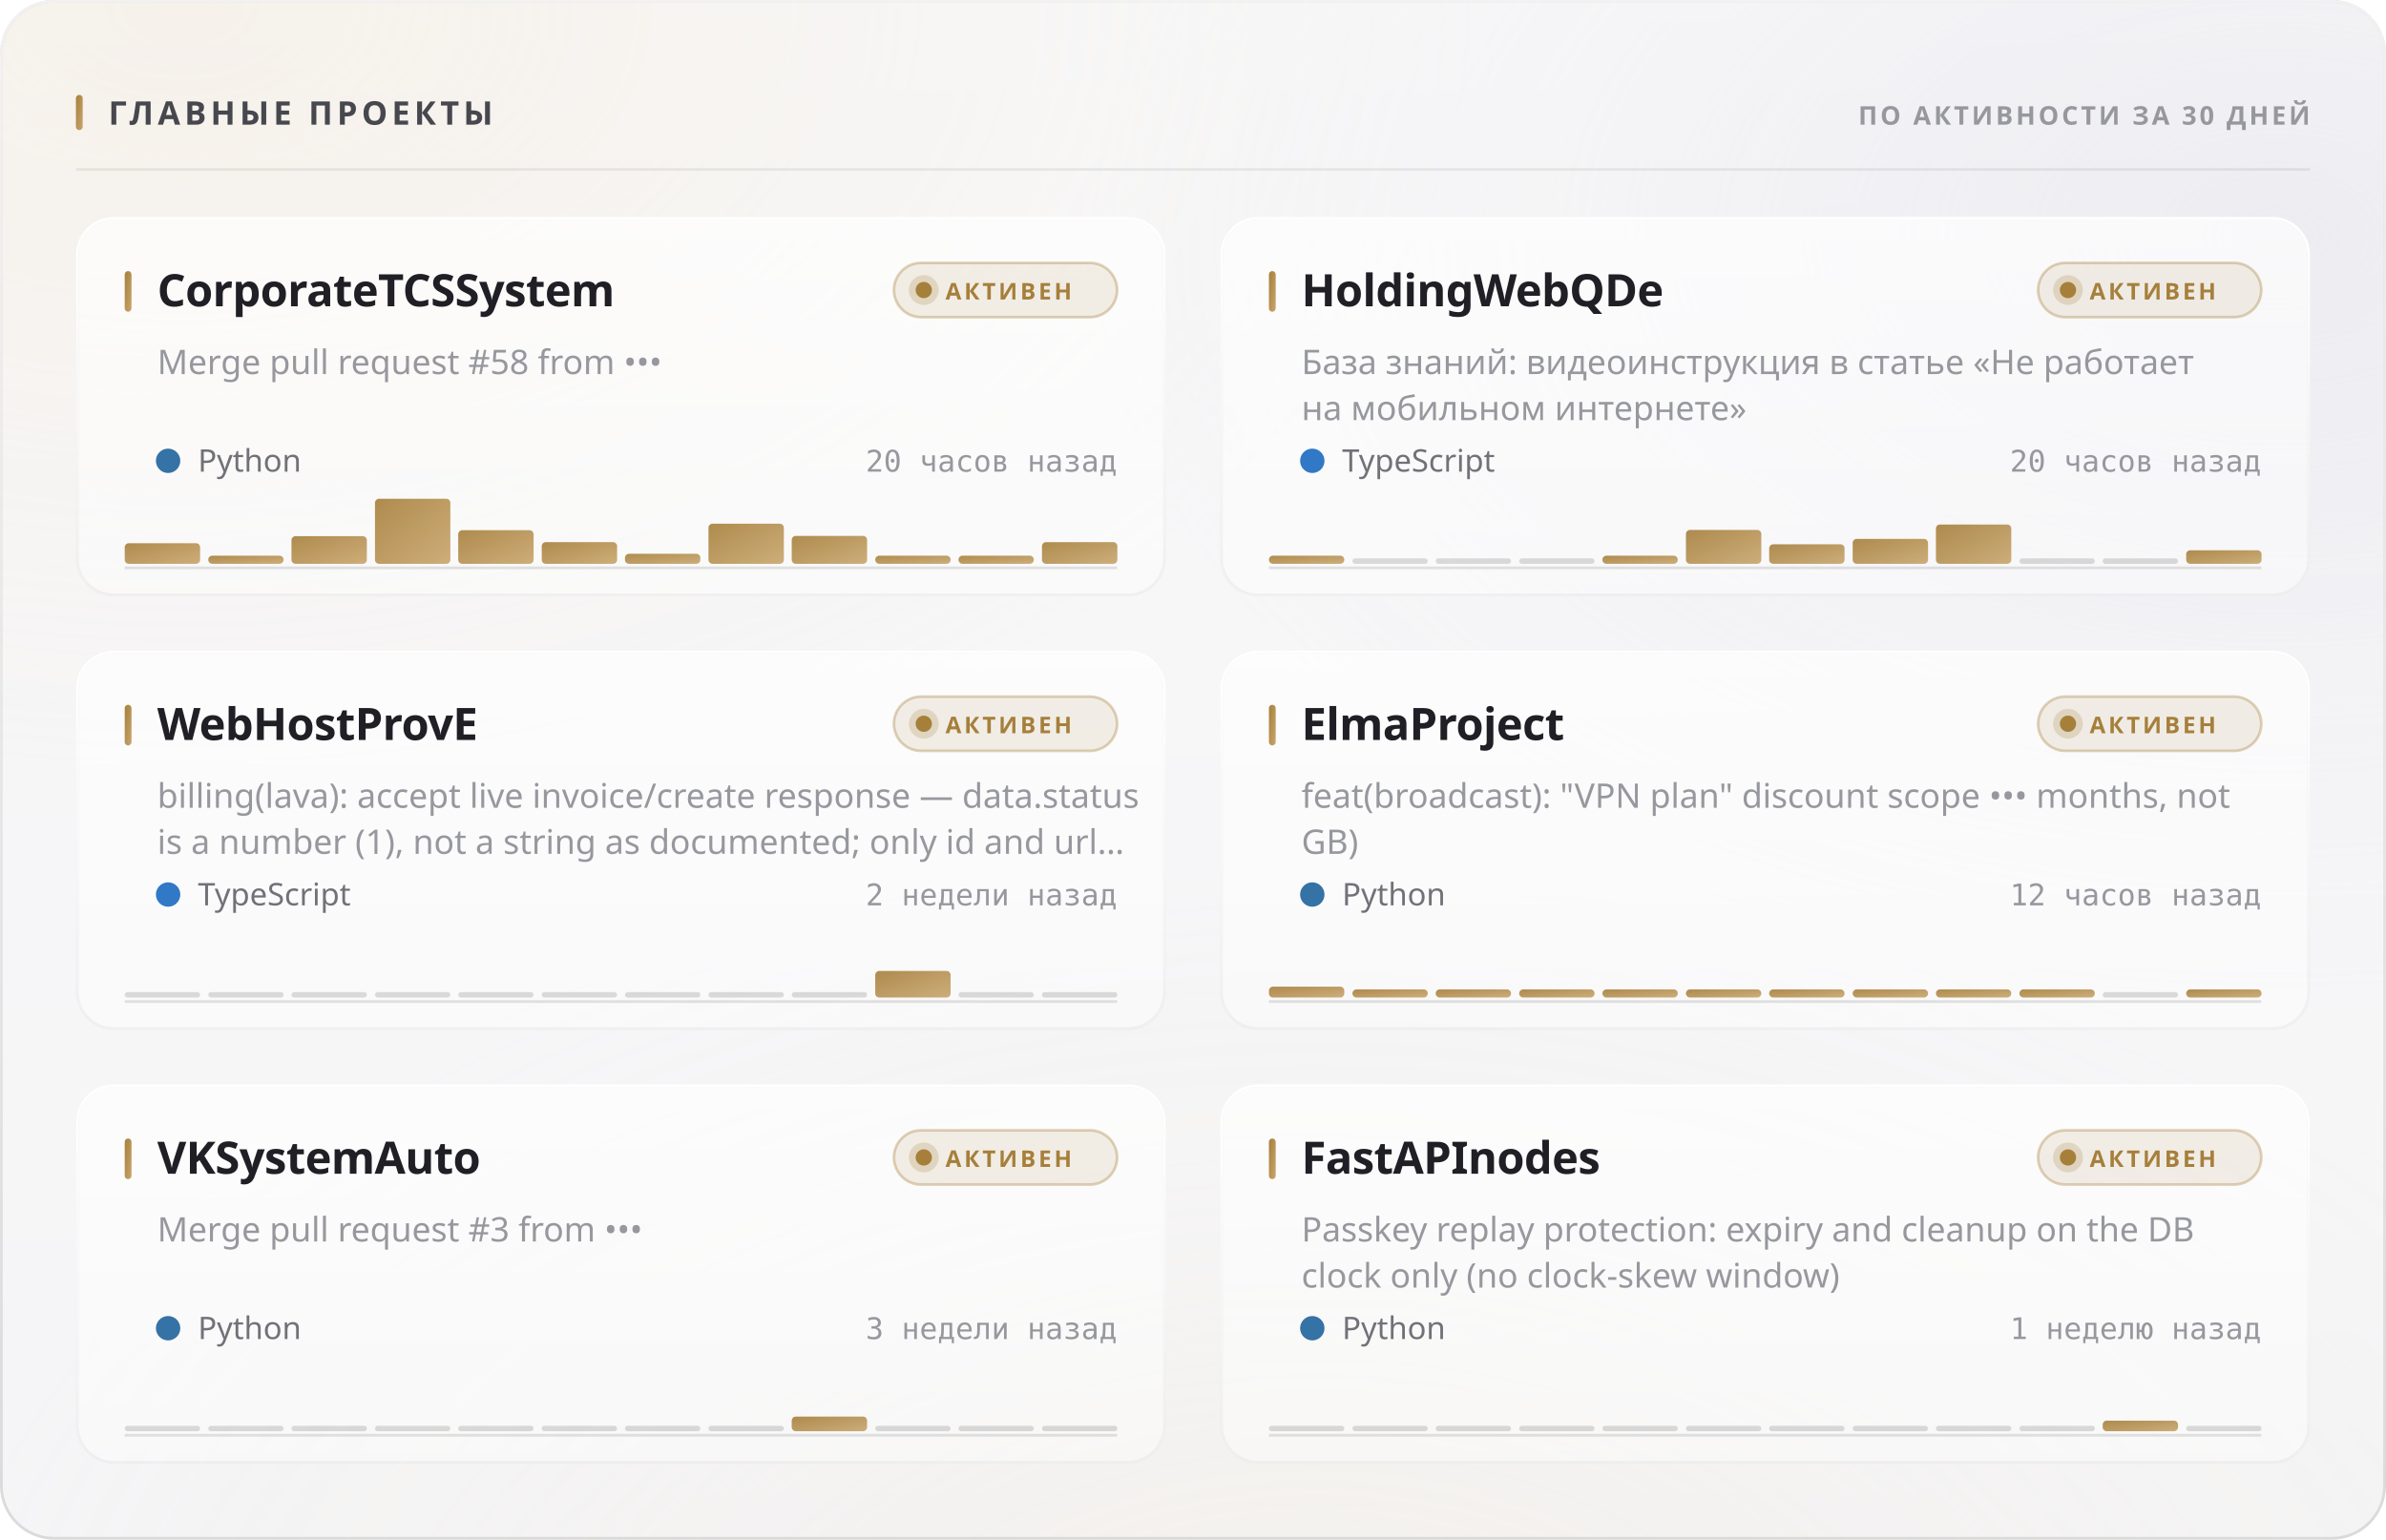
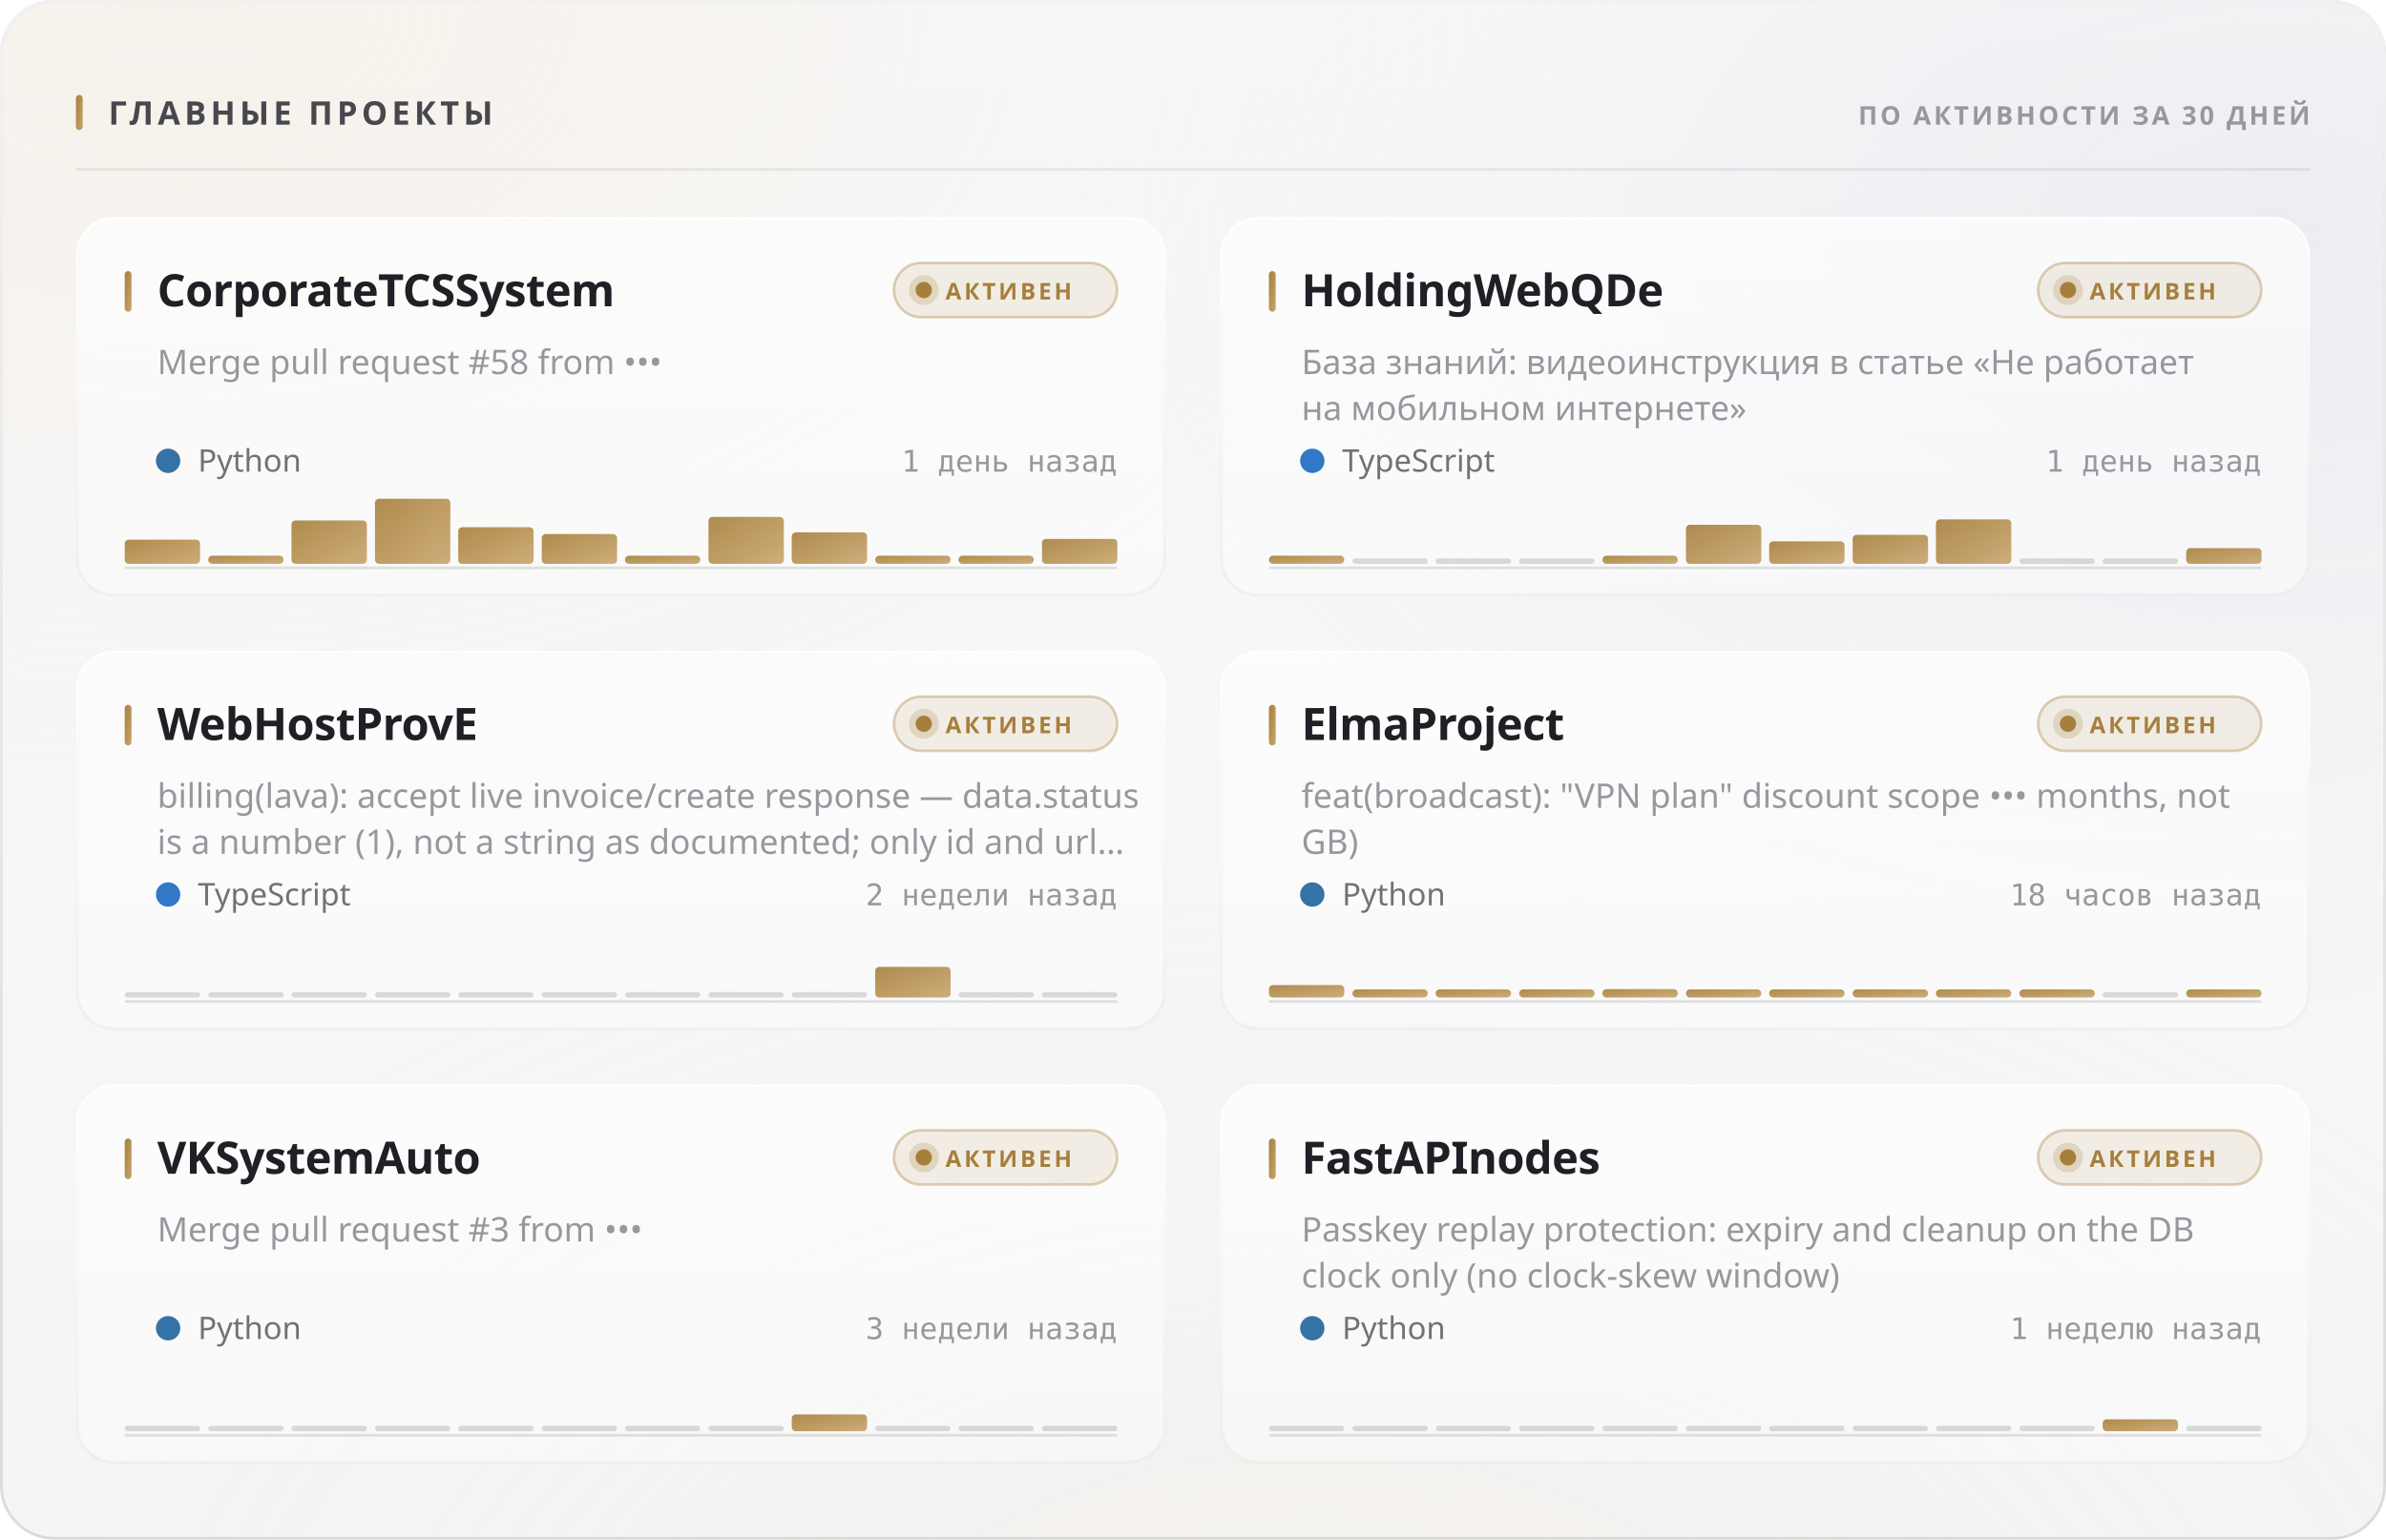
<svg xmlns="http://www.w3.org/2000/svg" width="880" height="568" viewBox="0 0 880 568" role="img">
  <style>
  text { font-family: -apple-system, BlinkMacSystemFont, 'Segoe UI', 'Noto Sans', Helvetica, Arial, sans-serif; }
  .mono { font-family: ui-monospace, 'SF Mono', 'Cascadia Mono', 'DejaVu Sans Mono', Menlo, Consolas, monospace; font-variant-numeric: tabular-nums; }
  .caps { letter-spacing: .1em; text-transform: uppercase; }

  @keyframes sheen  { from { transform: translateX(-120%); } to { transform: translateX(260%); } }
  @keyframes rise   { from { opacity: 0; transform: translateY(6px); } to { opacity: 1; transform: none; } }
  @keyframes slide  { from { opacity: 0; transform: translateX(-8px); } to { opacity: 1; transform: none; } }
  @keyframes grow   { from { transform: scaleY(0); } to { transform: scaleY(1); } }
  @keyframes widen  { from { transform: scaleX(0); } to { transform: scaleX(1); } }
  @keyframes draw   { from { stroke-dashoffset: 200; } to { stroke-dashoffset: 0; } }

  .sheen { animation: sheen 5.5s cubic-bezier(.45,0,.2,1) infinite; }
  .rise  { animation: rise .5s cubic-bezier(.16,1,.3,1) both; }
  .slide { animation: slide .42s cubic-bezier(.16,1,.3,1) both; }
  .bar   { transform-box: fill-box; transform-origin: 50% 100%;
           animation: grow .62s cubic-bezier(.16,1,.3,1) both; }
  .fill  { transform-box: fill-box; transform-origin: 0% 50%;
           animation: widen .8s cubic-bezier(.16,1,.3,1) both; }
  /* The hidden start state lives in the keyframes, never in the static rule.
     A renderer that ignores CSS animations then falls back to the FINISHED
     state — a drawn line, visible text — instead of an empty panel. */
  .spark { stroke-dasharray: 200;
           animation: draw 1.1s cubic-bezier(.16,1,.3,1) both; }

  @media (prefers-reduced-motion: reduce) {
    .sheen { animation: none; opacity: 0; }
    .rise, .slide, .bar, .fill, .spark { animation: none; opacity: 1; transform: none;
                                         stroke-dashoffset: 0; }
  }</style>
  <defs>
    <filter id="grain5" x="0" y="0" width="100%" height="100%">
      <feTurbulence type="fractalNoise" baseFrequency="0.85" numOctaves="3" stitchTiles="stitch" />
      <feColorMatrix type="saturate" values="0" />
    </filter>
    <linearGradient id="accent1" x1="0" y1="0" x2="1" y2="1">
      <stop offset="0%" stop-color="#a67f3b" />
      <stop offset="100%" stop-color="#c8a56c" />
    </linearGradient>
    <radialGradient id="aurora6" cx="0.08" cy="0" r="0.55">
      <stop offset="0%" stop-color="#e7c99a" stop-opacity="0.28" />
      <stop offset="55%" stop-color="#e7c99a" stop-opacity="0.098" />
      <stop offset="100%" stop-color="#e7c99a" stop-opacity="0" />
    </radialGradient>
    <radialGradient id="aurora7" cx="0.95" cy="0.15" r="0.5">
      <stop offset="0%" stop-color="#ccccdb" stop-opacity="0.45" />
      <stop offset="55%" stop-color="#ccccdb" stop-opacity="0.158" />
      <stop offset="100%" stop-color="#ccccdb" stop-opacity="0" />
    </radialGradient>
    <radialGradient id="aurora8" cx="0.55" cy="1.15" r="0.6">
      <stop offset="0%" stop-color="#ead4b3" stop-opacity="0.2" />
      <stop offset="55%" stop-color="#ead4b3" stop-opacity="0.07" />
      <stop offset="100%" stop-color="#ead4b3" stop-opacity="0" />
    </radialGradient>
    <linearGradient id="glass2" x1="0" y1="0" x2="0" y2="1">
      <stop offset="0%" stop-color="#ffffff" stop-opacity="0.42" />
      <stop offset="100%" stop-color="#ffffff" stop-opacity="0.16" />
    </linearGradient>
    <linearGradient id="rim3" x1="0" y1="0" x2="0" y2="1">
      <stop offset="0%" stop-color="#ffffff" stop-opacity="0.7" />
      <stop offset="100%" stop-color="#ffffff" stop-opacity="0.15" />
    </linearGradient>
    <linearGradient id="spec4" x1="0" y1="0" x2="1" y2="0">
      <stop offset="0%" stop-color="#ffffff" stop-opacity="0" />
      <stop offset="35%" stop-color="#ffffff" stop-opacity="0.72" />
      <stop offset="70%" stop-color="#ffffff" stop-opacity="0.252" />
      <stop offset="100%" stop-color="#ffffff" stop-opacity="0" />
    </linearGradient>
    <linearGradient id="cardglass9" x1="0" y1="0" x2="0" y2="1">
      <stop offset="0%" stop-color="#ffffff" stop-opacity="0.7" />
      <stop offset="100%" stop-color="#ffffff" stop-opacity="0.4" />
    </linearGradient>
    <linearGradient id="cardrim10" x1="0" y1="0" x2="0" y2="1">
      <stop offset="0%" stop-color="#ffffff" stop-opacity="1" />
      <stop offset="100%" stop-color="#ffffff" stop-opacity="0.3" />
    </linearGradient>
    <linearGradient id="cardspec11" x1="0" y1="0" x2="1" y2="0">
      <stop offset="0%" stop-color="#ffffff" stop-opacity="0" />
      <stop offset="35%" stop-color="#ffffff" stop-opacity="0.9" />
      <stop offset="70%" stop-color="#ffffff" stop-opacity="0.315" />
      <stop offset="100%" stop-color="#ffffff" stop-opacity="0" />
    </linearGradient>
    <linearGradient id="cardglass12" x1="0" y1="0" x2="0" y2="1">
      <stop offset="0%" stop-color="#ffffff" stop-opacity="0.7" />
      <stop offset="100%" stop-color="#ffffff" stop-opacity="0.4" />
    </linearGradient>
    <linearGradient id="cardrim13" x1="0" y1="0" x2="0" y2="1">
      <stop offset="0%" stop-color="#ffffff" stop-opacity="1" />
      <stop offset="100%" stop-color="#ffffff" stop-opacity="0.3" />
    </linearGradient>
    <linearGradient id="cardspec14" x1="0" y1="0" x2="1" y2="0">
      <stop offset="0%" stop-color="#ffffff" stop-opacity="0" />
      <stop offset="35%" stop-color="#ffffff" stop-opacity="0.9" />
      <stop offset="70%" stop-color="#ffffff" stop-opacity="0.315" />
      <stop offset="100%" stop-color="#ffffff" stop-opacity="0" />
    </linearGradient>
    <linearGradient id="cardglass15" x1="0" y1="0" x2="0" y2="1">
      <stop offset="0%" stop-color="#ffffff" stop-opacity="0.7" />
      <stop offset="100%" stop-color="#ffffff" stop-opacity="0.4" />
    </linearGradient>
    <linearGradient id="cardrim16" x1="0" y1="0" x2="0" y2="1">
      <stop offset="0%" stop-color="#ffffff" stop-opacity="1" />
      <stop offset="100%" stop-color="#ffffff" stop-opacity="0.3" />
    </linearGradient>
    <linearGradient id="cardspec17" x1="0" y1="0" x2="1" y2="0">
      <stop offset="0%" stop-color="#ffffff" stop-opacity="0" />
      <stop offset="35%" stop-color="#ffffff" stop-opacity="0.9" />
      <stop offset="70%" stop-color="#ffffff" stop-opacity="0.315" />
      <stop offset="100%" stop-color="#ffffff" stop-opacity="0" />
    </linearGradient>
    <linearGradient id="cardglass18" x1="0" y1="0" x2="0" y2="1">
      <stop offset="0%" stop-color="#ffffff" stop-opacity="0.7" />
      <stop offset="100%" stop-color="#ffffff" stop-opacity="0.4" />
    </linearGradient>
    <linearGradient id="cardrim19" x1="0" y1="0" x2="0" y2="1">
      <stop offset="0%" stop-color="#ffffff" stop-opacity="1" />
      <stop offset="100%" stop-color="#ffffff" stop-opacity="0.3" />
    </linearGradient>
    <linearGradient id="cardspec20" x1="0" y1="0" x2="1" y2="0">
      <stop offset="0%" stop-color="#ffffff" stop-opacity="0" />
      <stop offset="35%" stop-color="#ffffff" stop-opacity="0.9" />
      <stop offset="70%" stop-color="#ffffff" stop-opacity="0.315" />
      <stop offset="100%" stop-color="#ffffff" stop-opacity="0" />
    </linearGradient>
    <linearGradient id="cardglass21" x1="0" y1="0" x2="0" y2="1">
      <stop offset="0%" stop-color="#ffffff" stop-opacity="0.7" />
      <stop offset="100%" stop-color="#ffffff" stop-opacity="0.4" />
    </linearGradient>
    <linearGradient id="cardrim22" x1="0" y1="0" x2="0" y2="1">
      <stop offset="0%" stop-color="#ffffff" stop-opacity="1" />
      <stop offset="100%" stop-color="#ffffff" stop-opacity="0.3" />
    </linearGradient>
    <linearGradient id="cardspec23" x1="0" y1="0" x2="1" y2="0">
      <stop offset="0%" stop-color="#ffffff" stop-opacity="0" />
      <stop offset="35%" stop-color="#ffffff" stop-opacity="0.9" />
      <stop offset="70%" stop-color="#ffffff" stop-opacity="0.315" />
      <stop offset="100%" stop-color="#ffffff" stop-opacity="0" />
    </linearGradient>
    <linearGradient id="cardglass24" x1="0" y1="0" x2="0" y2="1">
      <stop offset="0%" stop-color="#ffffff" stop-opacity="0.7" />
      <stop offset="100%" stop-color="#ffffff" stop-opacity="0.4" />
    </linearGradient>
    <linearGradient id="cardrim25" x1="0" y1="0" x2="0" y2="1">
      <stop offset="0%" stop-color="#ffffff" stop-opacity="1" />
      <stop offset="100%" stop-color="#ffffff" stop-opacity="0.3" />
    </linearGradient>
    <linearGradient id="cardspec26" x1="0" y1="0" x2="1" y2="0">
      <stop offset="0%" stop-color="#ffffff" stop-opacity="0" />
      <stop offset="35%" stop-color="#ffffff" stop-opacity="0.9" />
      <stop offset="70%" stop-color="#ffffff" stop-opacity="0.315" />
      <stop offset="100%" stop-color="#ffffff" stop-opacity="0" />
    </linearGradient>
  </defs>
  <rect width="880" height="568" rx="20" fill="#f3f3f5" />
  <rect width="880" height="568" rx="20" fill="url(#aurora6)" />
  <rect width="880" height="568" rx="20" fill="url(#aurora7)" />
  <rect width="880" height="568" rx="20" fill="url(#aurora8)" />
  <rect width="880" height="568" rx="20" fill="url(#glass2)" />
  <rect width="880" height="568" rx="20" filter="url(#grain5)" opacity="0.06" style="mix-blend-mode:overlay" />
  <rect x=".5" y=".5" width="879" height="567" rx="19.5" fill="none" stroke="rgba(10,10,12,0.14)" />
  <rect x=".5" y=".5" width="879" height="567" rx="19.5" fill="none" stroke="url(#rim3)" />
  <path d="M20 1 H860" stroke="url(#spec4)" stroke-width="1.2" fill="none" />
  <rect x="28" y="35" width="2.5" height="13" rx="1.25" fill="url(#accent1)" />
  <text x="40" y="46" font-size="12" font-weight="700" fill="#47474e" letter-spacing="0.13em">ГЛАВНЫЕ ПРОЕКТЫ</text>
  <text x="852" y="46" font-size="9.5" font-weight="600" fill="#97989e" text-anchor="end" letter-spacing="0.11em">ПО АКТИВНОСТИ ЗА 30 ДНЕЙ</text>
  <path d="M28 62.5 H852" stroke="rgba(10,10,12,0.07)" stroke-width="1" />
  <g class="rise" opacity="1" style="">
    <rect x="28" y="80" width="402" height="140" rx="14" fill="url(#cardglass9)" />
    <rect x="28" y="80" width="402" height="140" rx="14" filter="url(#grain5)" opacity="0.048" style="mix-blend-mode:overlay" />
    <rect x="28.5" y="80.5" width="401" height="139" rx="13.5" fill="none" stroke="rgba(10,10,12,0.07)" />
    <rect x="28.5" y="80.5" width="401" height="139" rx="13.5" fill="none" stroke="url(#cardrim10)" />
    <path d="M42 81 H416" stroke="url(#cardspec11)" stroke-width="1" fill="none" />
    <rect x="46" y="100" width="2.5" height="15" rx="1.25" fill="url(#accent1)" />
    <text x="58" y="113" font-size="16.5" font-weight="700" fill="#1f1f25" letter-spacing="-0.01em">CorporateTCSSystem</text>
    <rect x="329.709" y="97" width="82.291" height="20" rx="10" fill="rgba(166,127,59,0.12)" stroke="rgba(166,127,59,0.35)" />
    <circle cx="340.709" cy="107" r="3" fill="#a67f3b" />
    <circle cx="340.709" cy="107" r="5.5" fill="#a67f3b" opacity=".22" />
    <text x="348.709" y="110.5" font-size="8.5" font-weight="700" fill="#a67f3b" letter-spacing="0.12em">АКТИВЕН</text>
    <text x="58" y="138" font-size="12.5" font-weight="400" fill="#97989e">Merge pull request #58 from •••</text>
    <circle cx="62" cy="170" r="4.5" fill="#3572A5" />
    <text x="73" y="174" font-size="11.5" font-weight="400" fill="#717178">Python</text>
-     <text x="412" y="174" font-size="11" font-weight="400" fill="#97989e" text-anchor="end" class="mono">20 часов назад</text>
+     <text x="412" y="174" font-size="11" font-weight="400" fill="#97989e" text-anchor="end" class="mono">1 день назад</text>
    <path d="M46 209.5 H412" stroke="rgba(10,10,12,0.112)" stroke-width="1" />
    <g class="bar" style="animation-delay:0.18s">
-       <rect x="46.0" y="200.4" width="27.8" height="7.6" rx="1.5" fill="url(#accent1)" opacity="0.9" />
+       <rect x="46.0" y="199.1" width="27.8" height="8.9" rx="1.5" fill="url(#accent1)" opacity="0.9" />
      <rect x="76.8" y="205.0" width="27.8" height="3.0" rx="1.5" fill="url(#accent1)" opacity="0.9" />
-       <rect x="107.5" y="197.8" width="27.8" height="10.2" rx="1.5" fill="url(#accent1)" opacity="0.9" />
+       <rect x="107.5" y="192.0" width="27.8" height="16.0" rx="1.5" fill="url(#accent1)" opacity="0.9" />
      <rect x="138.3" y="184.0" width="27.8" height="24.0" rx="1.5" fill="url(#accent1)" opacity="0.9" />
-       <rect x="169.0" y="195.6" width="27.8" height="12.4" rx="1.5" fill="url(#accent1)" opacity="0.9" />
-       <rect x="199.8" y="200.0" width="27.8" height="8.0" rx="1.5" fill="url(#accent1)" opacity="0.9" />
-       <rect x="230.5" y="204.3" width="27.8" height="3.7" rx="1.5" fill="url(#accent1)" opacity="0.9" />
-       <rect x="261.3" y="193.2" width="27.8" height="14.8" rx="1.5" fill="url(#accent1)" opacity="0.9" />
-       <rect x="292.0" y="197.7" width="27.8" height="10.3" rx="1.5" fill="url(#accent1)" opacity="0.9" />
+       <rect x="169.0" y="194.5" width="27.8" height="13.5" rx="1.5" fill="url(#accent1)" opacity="0.9" />
+       <rect x="199.8" y="197.0" width="27.8" height="11.0" rx="1.5" fill="url(#accent1)" opacity="0.9" />
+       <rect x="230.5" y="205.0" width="27.8" height="3.0" rx="1.5" fill="url(#accent1)" opacity="0.9" />
+       <rect x="261.3" y="190.7" width="27.8" height="17.3" rx="1.5" fill="url(#accent1)" opacity="0.9" />
+       <rect x="292.0" y="196.4" width="27.8" height="11.6" rx="1.5" fill="url(#accent1)" opacity="0.9" />
      <rect x="322.8" y="205.0" width="27.8" height="3.0" rx="1.5" fill="url(#accent1)" opacity="0.9" />
      <rect x="353.5" y="205.0" width="27.8" height="3.0" rx="1.5" fill="url(#accent1)" opacity="0.9" />
-       <rect x="384.3" y="200.0" width="27.8" height="8.0" rx="1.5" fill="url(#accent1)" opacity="0.9" />
+       <rect x="384.3" y="198.8" width="27.8" height="9.2" rx="1.5" fill="url(#accent1)" opacity="0.9" />
    </g>
  </g>
  <g class="rise" opacity="1" style=" animation-delay:0.055s;">
    <rect x="450" y="80" width="402" height="140" rx="14" fill="url(#cardglass12)" />
    <rect x="450" y="80" width="402" height="140" rx="14" filter="url(#grain5)" opacity="0.048" style="mix-blend-mode:overlay" />
    <rect x="450.5" y="80.5" width="401" height="139" rx="13.5" fill="none" stroke="rgba(10,10,12,0.07)" />
    <rect x="450.5" y="80.5" width="401" height="139" rx="13.5" fill="none" stroke="url(#cardrim13)" />
    <path d="M464 81 H838" stroke="url(#cardspec14)" stroke-width="1" fill="none" />
    <rect x="468" y="100" width="2.5" height="15" rx="1.25" fill="url(#accent1)" />
    <text x="480" y="113" font-size="16.5" font-weight="700" fill="#1f1f25" letter-spacing="-0.01em">HoldingWebQDe</text>
    <rect x="751.709" y="97" width="82.291" height="20" rx="10" fill="rgba(166,127,59,0.12)" stroke="rgba(166,127,59,0.35)" />
    <circle cx="762.709" cy="107" r="3" fill="#a67f3b" />
    <circle cx="762.709" cy="107" r="5.5" fill="#a67f3b" opacity=".22" />
    <text x="770.709" y="110.5" font-size="8.5" font-weight="700" fill="#a67f3b" letter-spacing="0.12em">АКТИВЕН</text>
    <text x="480" y="138" font-size="12.5" font-weight="400" fill="#97989e">База знаний: видеоинструкция в статье «Не работает</text>
    <text x="480" y="155" font-size="12.5" font-weight="400" fill="#97989e">на мобильном интернете»</text>
    <circle cx="484" cy="170" r="4.5" fill="#3178c6" />
    <text x="495" y="174" font-size="11.5" font-weight="400" fill="#717178">TypeScript</text>
-     <text x="834" y="174" font-size="11" font-weight="400" fill="#97989e" text-anchor="end" class="mono">20 часов назад</text>
+     <text x="834" y="174" font-size="11" font-weight="400" fill="#97989e" text-anchor="end" class="mono">1 день назад</text>
    <path d="M468 209.5 H834" stroke="rgba(10,10,12,0.112)" stroke-width="1" />
    <g class="bar" style="animation-delay:0.24s">
      <rect x="468.0" y="205.0" width="27.8" height="3.0" rx="1.5" fill="url(#accent1)" opacity="0.9" />
      <rect x="498.8" y="206.0" width="27.8" height="2" rx="1" fill="rgba(10,10,12,0.14)" />
      <rect x="529.5" y="206.0" width="27.8" height="2" rx="1" fill="rgba(10,10,12,0.14)" />
      <rect x="560.3" y="206.0" width="27.8" height="2" rx="1" fill="rgba(10,10,12,0.14)" />
      <rect x="591.0" y="205.0" width="27.8" height="3.0" rx="1.5" fill="url(#accent1)" opacity="0.9" />
-       <rect x="621.8" y="195.5" width="27.8" height="12.5" rx="1.5" fill="url(#accent1)" opacity="0.9" />
-       <rect x="652.5" y="200.8" width="27.8" height="7.2" rx="1.5" fill="url(#accent1)" opacity="0.9" />
-       <rect x="683.3" y="198.8" width="27.8" height="9.2" rx="1.5" fill="url(#accent1)" opacity="0.9" />
-       <rect x="714.0" y="193.5" width="27.8" height="14.5" rx="1.5" fill="url(#accent1)" opacity="0.9" />
+       <rect x="621.8" y="193.6" width="27.8" height="14.4" rx="1.5" fill="url(#accent1)" opacity="0.9" />
+       <rect x="652.5" y="199.7" width="27.8" height="8.3" rx="1.5" fill="url(#accent1)" opacity="0.9" />
+       <rect x="683.3" y="197.3" width="27.8" height="10.7" rx="1.5" fill="url(#accent1)" opacity="0.9" />
+       <rect x="714.0" y="191.6" width="27.8" height="16.4" rx="1.5" fill="url(#accent1)" opacity="0.9" />
      <rect x="744.8" y="206.0" width="27.8" height="2" rx="1" fill="rgba(10,10,12,0.14)" />
      <rect x="775.5" y="206.0" width="27.8" height="2" rx="1" fill="rgba(10,10,12,0.14)" />
-       <rect x="806.3" y="203.0" width="27.8" height="5.0" rx="1.5" fill="url(#accent1)" opacity="0.9" />
+       <rect x="806.3" y="202.2" width="27.8" height="5.8" rx="1.5" fill="url(#accent1)" opacity="0.9" />
    </g>
  </g>
  <g class="rise" opacity="1" style=" animation-delay:0.110s;">
    <rect x="28" y="240" width="402" height="140" rx="14" fill="url(#cardglass15)" />
    <rect x="28" y="240" width="402" height="140" rx="14" filter="url(#grain5)" opacity="0.048" style="mix-blend-mode:overlay" />
    <rect x="28.5" y="240.5" width="401" height="139" rx="13.5" fill="none" stroke="rgba(10,10,12,0.07)" />
    <rect x="28.5" y="240.5" width="401" height="139" rx="13.5" fill="none" stroke="url(#cardrim16)" />
    <path d="M42 241 H416" stroke="url(#cardspec17)" stroke-width="1" fill="none" />
    <rect x="46" y="260" width="2.5" height="15" rx="1.25" fill="url(#accent1)" />
    <text x="58" y="273" font-size="16.5" font-weight="700" fill="#1f1f25" letter-spacing="-0.01em">WebHostProvE</text>
    <rect x="329.709" y="257" width="82.291" height="20" rx="10" fill="rgba(166,127,59,0.12)" stroke="rgba(166,127,59,0.35)" />
    <circle cx="340.709" cy="267" r="3" fill="#a67f3b" />
    <circle cx="340.709" cy="267" r="5.5" fill="#a67f3b" opacity=".22" />
    <text x="348.709" y="270.5" font-size="8.5" font-weight="700" fill="#a67f3b" letter-spacing="0.12em">АКТИВЕН</text>
    <text x="58" y="298" font-size="12.5" font-weight="400" fill="#97989e">billing(lava): accept live invoice/create response — data.status</text>
    <text x="58" y="315" font-size="12.5" font-weight="400" fill="#97989e">is a number (1), not a string as documented; only id and url…</text>
    <circle cx="62" cy="330" r="4.5" fill="#3178c6" />
    <text x="73" y="334" font-size="11.5" font-weight="400" fill="#717178">TypeScript</text>
    <text x="412" y="334" font-size="11" font-weight="400" fill="#97989e" text-anchor="end" class="mono">2 недели назад</text>
    <path d="M46 369.5 H412" stroke="rgba(10,10,12,0.112)" stroke-width="1" />
    <g class="bar" style="animation-delay:0.3s">
      <rect x="46.0" y="366.0" width="27.8" height="2" rx="1" fill="rgba(10,10,12,0.14)" />
      <rect x="76.8" y="366.0" width="27.8" height="2" rx="1" fill="rgba(10,10,12,0.14)" />
      <rect x="107.5" y="366.0" width="27.8" height="2" rx="1" fill="rgba(10,10,12,0.14)" />
      <rect x="138.3" y="366.0" width="27.8" height="2" rx="1" fill="rgba(10,10,12,0.14)" />
      <rect x="169.0" y="366.0" width="27.8" height="2" rx="1" fill="rgba(10,10,12,0.14)" />
      <rect x="199.8" y="366.0" width="27.8" height="2" rx="1" fill="rgba(10,10,12,0.14)" />
      <rect x="230.5" y="366.0" width="27.8" height="2" rx="1" fill="rgba(10,10,12,0.14)" />
      <rect x="261.3" y="366.0" width="27.8" height="2" rx="1" fill="rgba(10,10,12,0.14)" />
      <rect x="292.0" y="366.0" width="27.8" height="2" rx="1" fill="rgba(10,10,12,0.14)" />
-       <rect x="322.8" y="358.2" width="27.8" height="9.8" rx="1.5" fill="url(#accent1)" opacity="0.9" />
+       <rect x="322.8" y="356.7" width="27.8" height="11.3" rx="1.5" fill="url(#accent1)" opacity="0.9" />
      <rect x="353.5" y="366.0" width="27.8" height="2" rx="1" fill="rgba(10,10,12,0.14)" />
      <rect x="384.3" y="366.0" width="27.8" height="2" rx="1" fill="rgba(10,10,12,0.14)" />
    </g>
  </g>
  <g class="rise" opacity="1" style=" animation-delay:0.165s;">
    <rect x="450" y="240" width="402" height="140" rx="14" fill="url(#cardglass18)" />
    <rect x="450" y="240" width="402" height="140" rx="14" filter="url(#grain5)" opacity="0.048" style="mix-blend-mode:overlay" />
    <rect x="450.5" y="240.5" width="401" height="139" rx="13.5" fill="none" stroke="rgba(10,10,12,0.07)" />
    <rect x="450.5" y="240.5" width="401" height="139" rx="13.5" fill="none" stroke="url(#cardrim19)" />
    <path d="M464 241 H838" stroke="url(#cardspec20)" stroke-width="1" fill="none" />
    <rect x="468" y="260" width="2.5" height="15" rx="1.25" fill="url(#accent1)" />
    <text x="480" y="273" font-size="16.5" font-weight="700" fill="#1f1f25" letter-spacing="-0.01em">ElmaProject</text>
    <rect x="751.709" y="257" width="82.291" height="20" rx="10" fill="rgba(166,127,59,0.12)" stroke="rgba(166,127,59,0.35)" />
    <circle cx="762.709" cy="267" r="3" fill="#a67f3b" />
    <circle cx="762.709" cy="267" r="5.5" fill="#a67f3b" opacity=".22" />
    <text x="770.709" y="270.5" font-size="8.5" font-weight="700" fill="#a67f3b" letter-spacing="0.12em">АКТИВЕН</text>
    <text x="480" y="298" font-size="12.5" font-weight="400" fill="#97989e">feat(broadcast): "VPN plan" discount scope ••• months, not</text>
    <text x="480" y="315" font-size="12.5" font-weight="400" fill="#97989e">GB)</text>
    <circle cx="484" cy="330" r="4.5" fill="#3572A5" />
    <text x="495" y="334" font-size="11.5" font-weight="400" fill="#717178">Python</text>
-     <text x="834" y="334" font-size="11" font-weight="400" fill="#97989e" text-anchor="end" class="mono">12 часов назад</text>
+     <text x="834" y="334" font-size="11" font-weight="400" fill="#97989e" text-anchor="end" class="mono">18 часов назад</text>
    <path d="M468 369.5 H834" stroke="rgba(10,10,12,0.112)" stroke-width="1" />
    <g class="bar" style="animation-delay:0.36s">
-       <rect x="468.0" y="364.0" width="27.8" height="4.0" rx="1.5" fill="url(#accent1)" opacity="0.9" />
+       <rect x="468.0" y="363.4" width="27.8" height="4.6" rx="1.5" fill="url(#accent1)" opacity="0.9" />
      <rect x="498.8" y="365.0" width="27.8" height="3.0" rx="1.5" fill="url(#accent1)" opacity="0.9" />
      <rect x="529.5" y="365.0" width="27.8" height="3.0" rx="1.5" fill="url(#accent1)" opacity="0.9" />
      <rect x="560.3" y="365.0" width="27.8" height="3.0" rx="1.5" fill="url(#accent1)" opacity="0.9" />
-       <rect x="591.0" y="365.0" width="27.8" height="3.0" rx="1.5" fill="url(#accent1)" opacity="0.9" />
+       <rect x="591.0" y="364.9" width="27.8" height="3.1" rx="1.5" fill="url(#accent1)" opacity="0.9" />
      <rect x="621.8" y="365.0" width="27.8" height="3.0" rx="1.5" fill="url(#accent1)" opacity="0.9" />
      <rect x="652.5" y="365.0" width="27.8" height="3.0" rx="1.5" fill="url(#accent1)" opacity="0.9" />
      <rect x="683.3" y="365.0" width="27.8" height="3.0" rx="1.5" fill="url(#accent1)" opacity="0.9" />
      <rect x="714.0" y="365.0" width="27.8" height="3.0" rx="1.5" fill="url(#accent1)" opacity="0.9" />
      <rect x="744.8" y="365.0" width="27.8" height="3.0" rx="1.5" fill="url(#accent1)" opacity="0.9" />
      <rect x="775.5" y="366.0" width="27.8" height="2" rx="1" fill="rgba(10,10,12,0.14)" />
      <rect x="806.3" y="365.0" width="27.8" height="3.0" rx="1.5" fill="url(#accent1)" opacity="0.9" />
    </g>
  </g>
  <g class="rise" opacity="1" style=" animation-delay:0.220s;">
    <rect x="28" y="400" width="402" height="140" rx="14" fill="url(#cardglass21)" />
    <rect x="28" y="400" width="402" height="140" rx="14" filter="url(#grain5)" opacity="0.048" style="mix-blend-mode:overlay" />
    <rect x="28.5" y="400.5" width="401" height="139" rx="13.5" fill="none" stroke="rgba(10,10,12,0.07)" />
    <rect x="28.5" y="400.5" width="401" height="139" rx="13.5" fill="none" stroke="url(#cardrim22)" />
    <path d="M42 401 H416" stroke="url(#cardspec23)" stroke-width="1" fill="none" />
    <rect x="46" y="420" width="2.5" height="15" rx="1.25" fill="url(#accent1)" />
    <text x="58" y="433" font-size="16.5" font-weight="700" fill="#1f1f25" letter-spacing="-0.01em">VKSystemAuto</text>
    <rect x="329.709" y="417" width="82.291" height="20" rx="10" fill="rgba(166,127,59,0.12)" stroke="rgba(166,127,59,0.35)" />
    <circle cx="340.709" cy="427" r="3" fill="#a67f3b" />
    <circle cx="340.709" cy="427" r="5.5" fill="#a67f3b" opacity=".22" />
    <text x="348.709" y="430.5" font-size="8.5" font-weight="700" fill="#a67f3b" letter-spacing="0.12em">АКТИВЕН</text>
    <text x="58" y="458" font-size="12.5" font-weight="400" fill="#97989e">Merge pull request #3 from •••</text>
    <circle cx="62" cy="490" r="4.5" fill="#3572A5" />
    <text x="73" y="494" font-size="11.5" font-weight="400" fill="#717178">Python</text>
    <text x="412" y="494" font-size="11" font-weight="400" fill="#97989e" text-anchor="end" class="mono">3 недели назад</text>
    <path d="M46 529.5 H412" stroke="rgba(10,10,12,0.112)" stroke-width="1" />
    <g class="bar" style="animation-delay:0.42s">
      <rect x="46.0" y="526.0" width="27.8" height="2" rx="1" fill="rgba(10,10,12,0.14)" />
      <rect x="76.8" y="526.0" width="27.8" height="2" rx="1" fill="rgba(10,10,12,0.14)" />
      <rect x="107.5" y="526.0" width="27.8" height="2" rx="1" fill="rgba(10,10,12,0.14)" />
      <rect x="138.3" y="526.0" width="27.8" height="2" rx="1" fill="rgba(10,10,12,0.14)" />
      <rect x="169.0" y="526.0" width="27.8" height="2" rx="1" fill="rgba(10,10,12,0.14)" />
      <rect x="199.8" y="526.0" width="27.8" height="2" rx="1" fill="rgba(10,10,12,0.14)" />
      <rect x="230.5" y="526.0" width="27.8" height="2" rx="1" fill="rgba(10,10,12,0.14)" />
      <rect x="261.3" y="526.0" width="27.8" height="2" rx="1" fill="rgba(10,10,12,0.14)" />
-       <rect x="292.0" y="522.6" width="27.8" height="5.4" rx="1.5" fill="url(#accent1)" opacity="0.9" />
+       <rect x="292.0" y="521.8" width="27.8" height="6.2" rx="1.5" fill="url(#accent1)" opacity="0.9" />
      <rect x="322.8" y="526.0" width="27.8" height="2" rx="1" fill="rgba(10,10,12,0.14)" />
      <rect x="353.5" y="526.0" width="27.8" height="2" rx="1" fill="rgba(10,10,12,0.14)" />
      <rect x="384.3" y="526.0" width="27.8" height="2" rx="1" fill="rgba(10,10,12,0.14)" />
    </g>
  </g>
  <g class="rise" opacity="1" style=" animation-delay:0.275s;">
    <rect x="450" y="400" width="402" height="140" rx="14" fill="url(#cardglass24)" />
    <rect x="450" y="400" width="402" height="140" rx="14" filter="url(#grain5)" opacity="0.048" style="mix-blend-mode:overlay" />
    <rect x="450.5" y="400.5" width="401" height="139" rx="13.5" fill="none" stroke="rgba(10,10,12,0.07)" />
    <rect x="450.5" y="400.5" width="401" height="139" rx="13.5" fill="none" stroke="url(#cardrim25)" />
    <path d="M464 401 H838" stroke="url(#cardspec26)" stroke-width="1" fill="none" />
    <rect x="468" y="420" width="2.5" height="15" rx="1.25" fill="url(#accent1)" />
    <text x="480" y="433" font-size="16.5" font-weight="700" fill="#1f1f25" letter-spacing="-0.01em">FastAPInodes</text>
    <rect x="751.709" y="417" width="82.291" height="20" rx="10" fill="rgba(166,127,59,0.12)" stroke="rgba(166,127,59,0.35)" />
    <circle cx="762.709" cy="427" r="3" fill="#a67f3b" />
    <circle cx="762.709" cy="427" r="5.5" fill="#a67f3b" opacity=".22" />
    <text x="770.709" y="430.5" font-size="8.5" font-weight="700" fill="#a67f3b" letter-spacing="0.12em">АКТИВЕН</text>
    <text x="480" y="458" font-size="12.5" font-weight="400" fill="#97989e">Passkey replay protection: expiry and cleanup on the DB</text>
    <text x="480" y="475" font-size="12.5" font-weight="400" fill="#97989e">clock only (no clock-skew window)</text>
    <circle cx="484" cy="490" r="4.5" fill="#3572A5" />
    <text x="495" y="494" font-size="11.5" font-weight="400" fill="#717178">Python</text>
    <text x="834" y="494" font-size="11" font-weight="400" fill="#97989e" text-anchor="end" class="mono">1 неделю назад</text>
    <path d="M468 529.5 H834" stroke="rgba(10,10,12,0.112)" stroke-width="1" />
    <g class="bar" style="animation-delay:0.48s">
      <rect x="468.0" y="526.0" width="27.8" height="2" rx="1" fill="rgba(10,10,12,0.14)" />
      <rect x="498.8" y="526.0" width="27.8" height="2" rx="1" fill="rgba(10,10,12,0.14)" />
      <rect x="529.5" y="526.0" width="27.8" height="2" rx="1" fill="rgba(10,10,12,0.14)" />
      <rect x="560.3" y="526.0" width="27.8" height="2" rx="1" fill="rgba(10,10,12,0.14)" />
      <rect x="591.0" y="526.0" width="27.8" height="2" rx="1" fill="rgba(10,10,12,0.14)" />
      <rect x="621.8" y="526.0" width="27.8" height="2" rx="1" fill="rgba(10,10,12,0.14)" />
      <rect x="652.5" y="526.0" width="27.8" height="2" rx="1" fill="rgba(10,10,12,0.14)" />
      <rect x="683.3" y="526.0" width="27.8" height="2" rx="1" fill="rgba(10,10,12,0.14)" />
      <rect x="714.0" y="526.0" width="27.8" height="2" rx="1" fill="rgba(10,10,12,0.14)" />
      <rect x="744.8" y="526.0" width="27.8" height="2" rx="1" fill="rgba(10,10,12,0.14)" />
-       <rect x="775.5" y="524.1" width="27.8" height="3.9" rx="1.5" fill="url(#accent1)" opacity="0.9" />
+       <rect x="775.5" y="523.6" width="27.8" height="4.4" rx="1.5" fill="url(#accent1)" opacity="0.9" />
      <rect x="806.3" y="526.0" width="27.8" height="2" rx="1" fill="rgba(10,10,12,0.14)" />
    </g>
  </g>
</svg>
